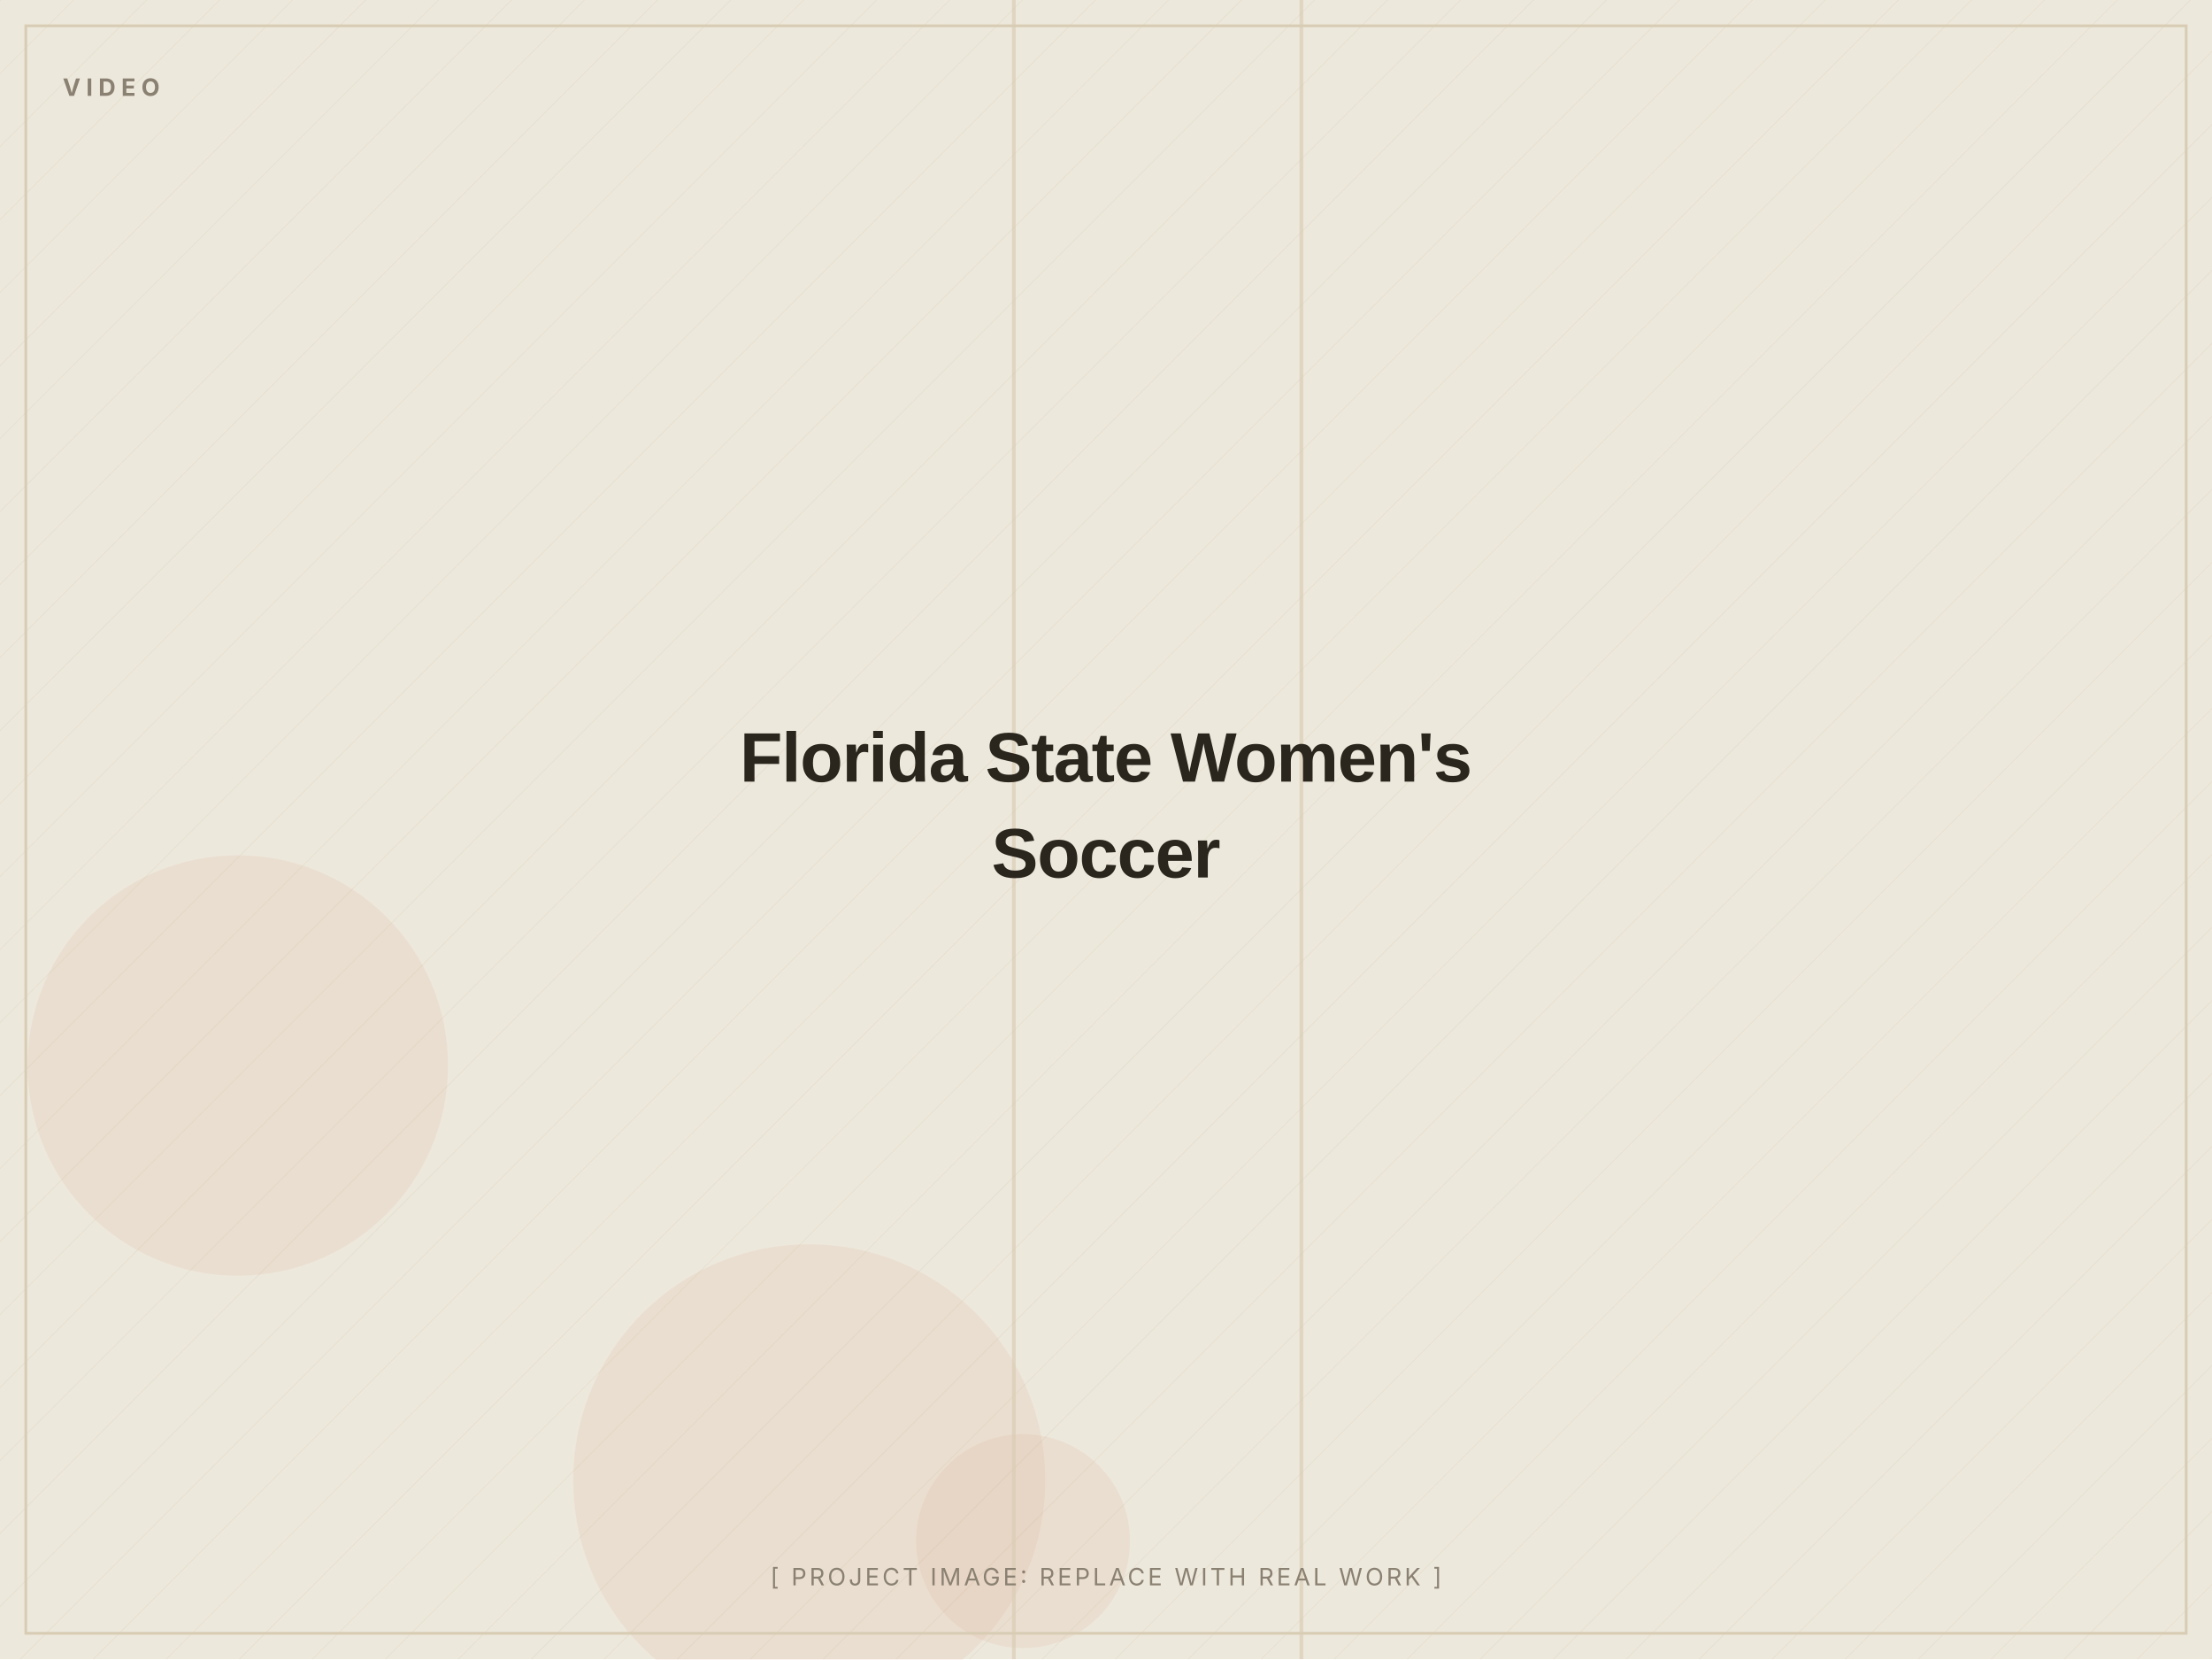
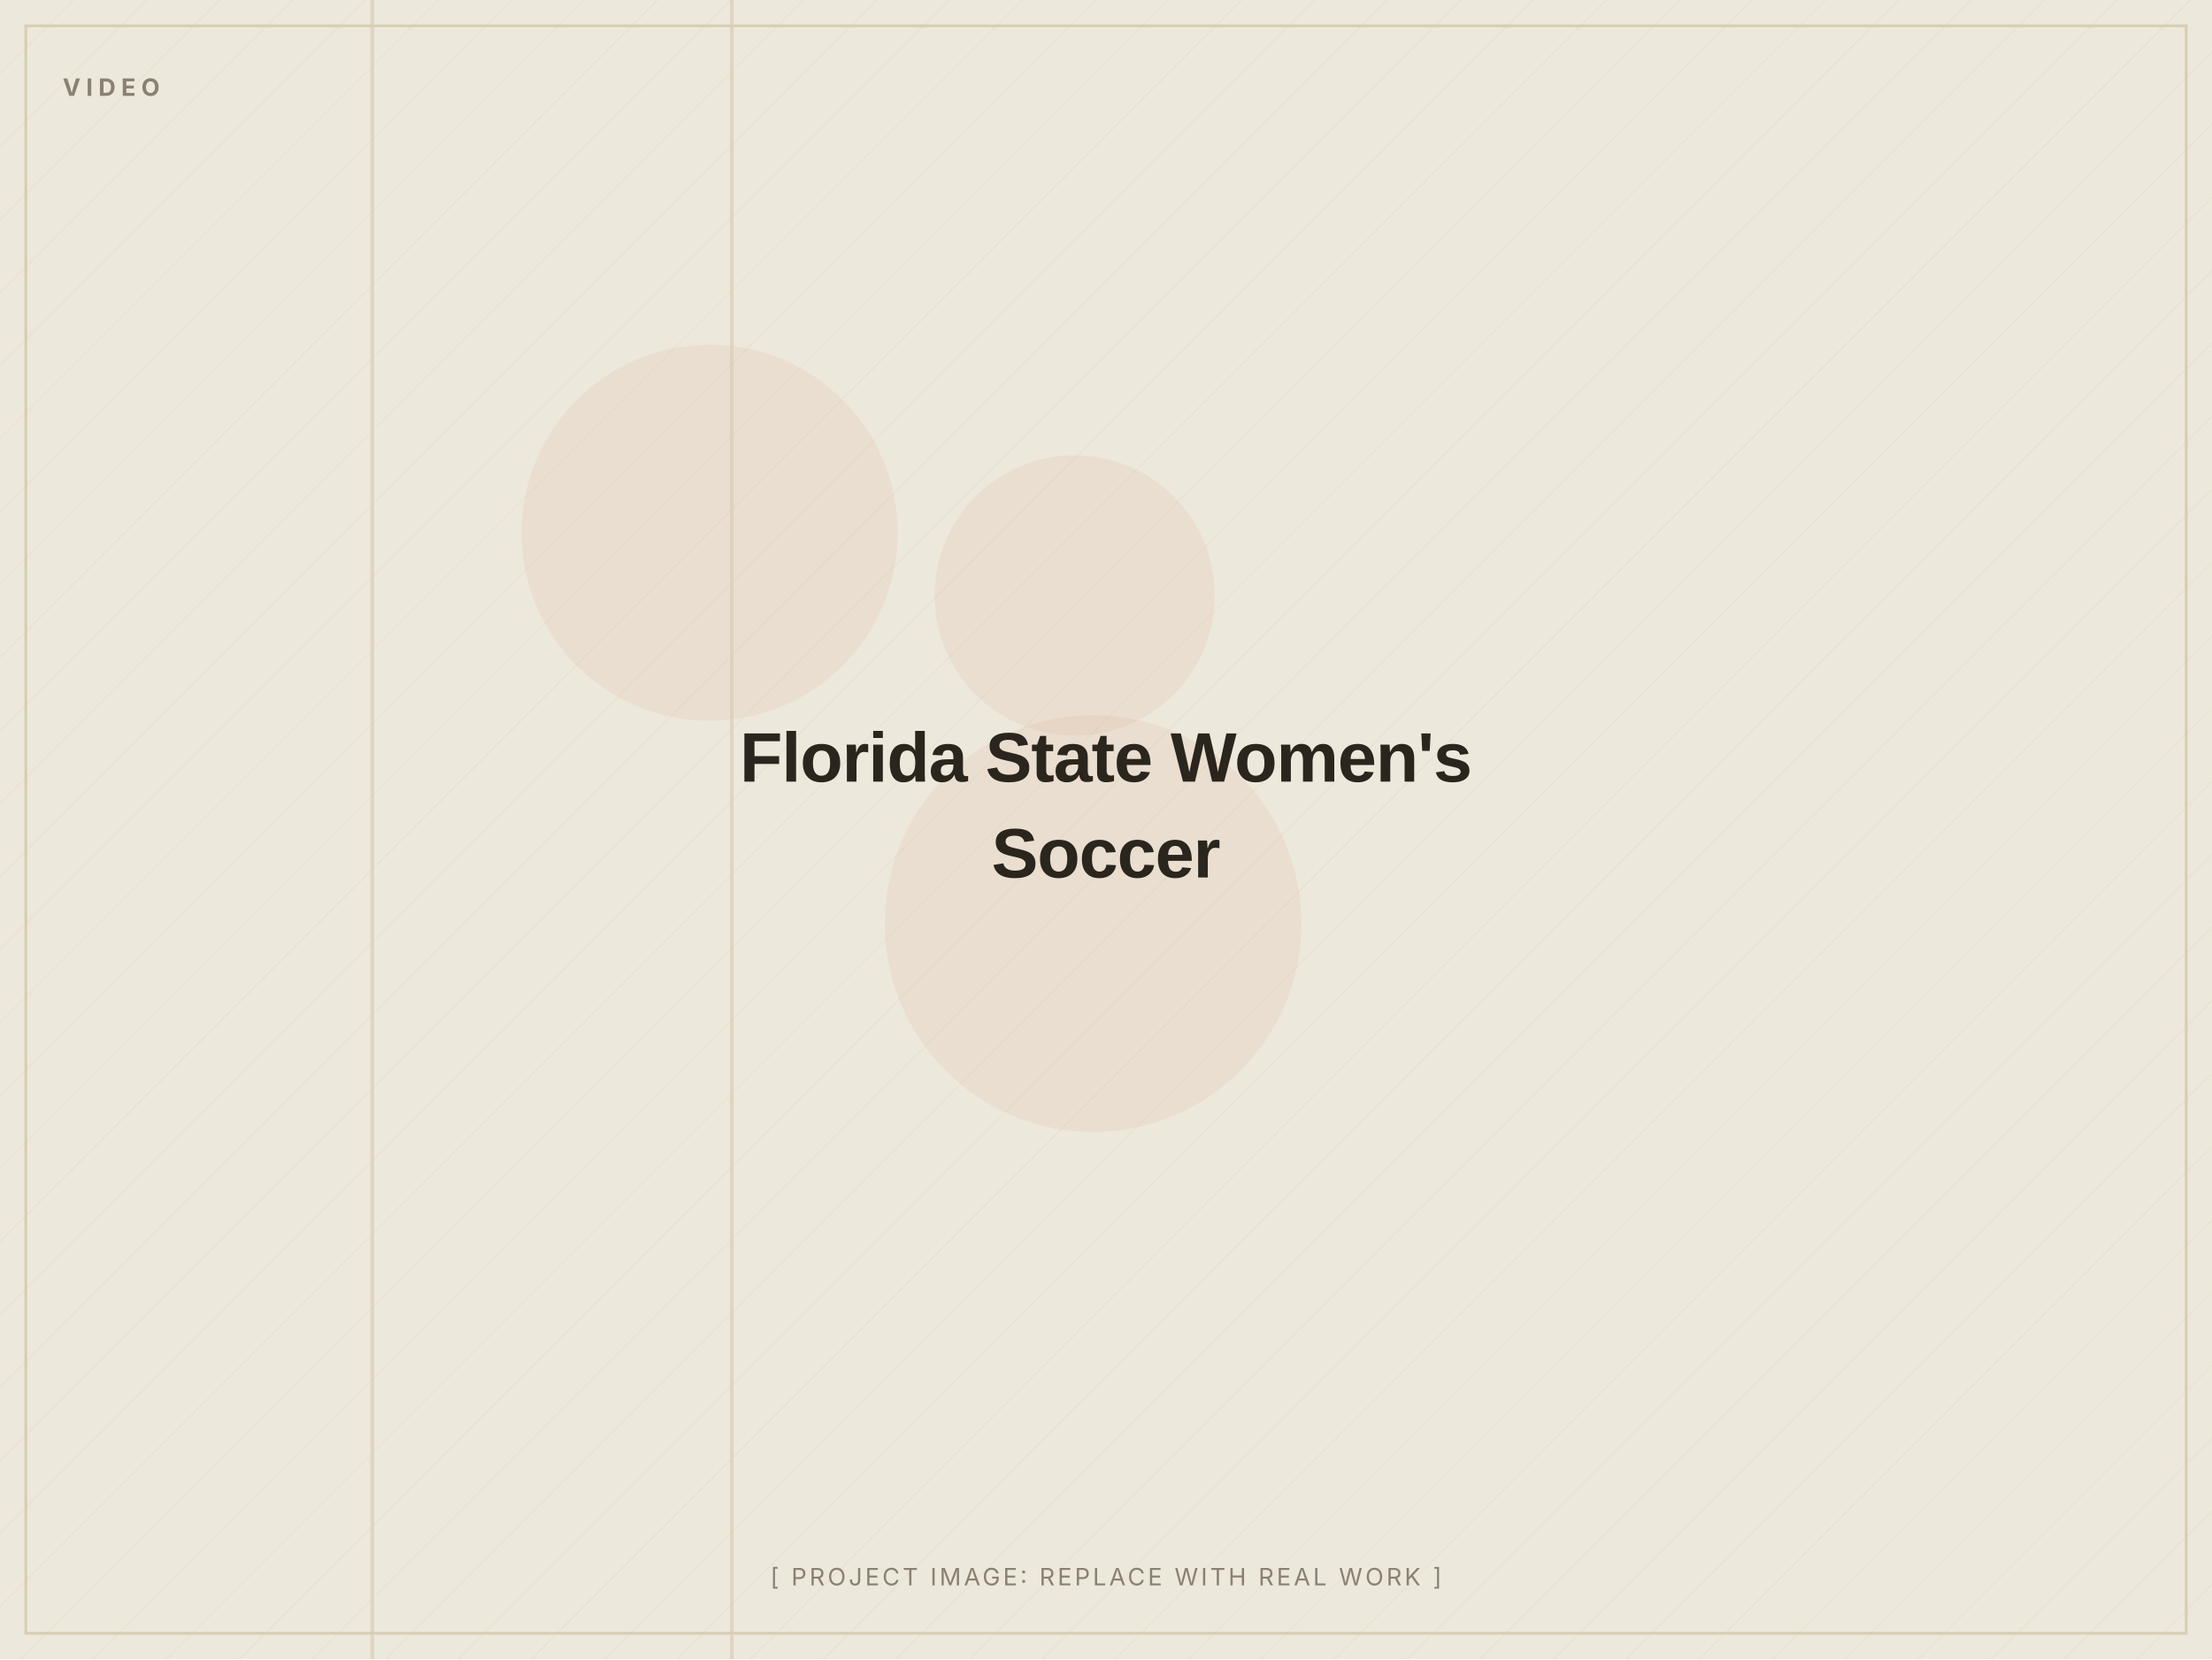
<svg xmlns="http://www.w3.org/2000/svg" width="1200" height="900" viewBox="0 0 1200 900" role="img" aria-label="Florida State Women's Soccer (placeholder image)">
  <defs>
    <pattern id="d" width="28" height="28" patternUnits="userSpaceOnUse" patternTransform="rotate(45)">
      <line x1="0" y1="0" x2="0" y2="28" stroke="#D8CDB4" stroke-width="1" opacity="0.5" />
    </pattern>
  </defs>
  <rect width="1200" height="900" fill="#EDE8DC" />
  <rect width="1200" height="900" fill="url(#d)" opacity="0.55" />
-   <circle cx="555" cy="836" r="58" fill="#C2410C" opacity="0.06" />
-   <circle cx="439" cy="803" r="128" fill="#C2410C" opacity="0.06" />
-   <circle cx="129" cy="578" r="114" fill="#C2410C" opacity="0.06" />
-   <rect x="705" y="0" width="2" height="900" fill="#D8CDB4" opacity="0.7" />
-   <rect x="549" y="0" width="2" height="900" fill="#D8CDB4" opacity="0.7" />
+   <circle cx="593" cy="501" r="113" fill="#C2410C" opacity="0.06" />
+   <circle cx="385" cy="289" r="102" fill="#C2410C" opacity="0.06" />
+   <circle cx="583" cy="323" r="76" fill="#C2410C" opacity="0.06" />
+   <rect x="396" y="0" width="2" height="900" fill="#D8CDB4" opacity="0.7" />
+   <rect x="201" y="0" width="2" height="900" fill="#D8CDB4" opacity="0.7" />
  <rect x="14" y="14" width="1172" height="872" fill="none" stroke="#D8CDB4" stroke-width="1.5" />
  <text x="34" y="52" font-family="Inter, Arial, sans-serif" font-weight="700" font-size="13" letter-spacing="3" fill="#8A8172">VIDEO</text>
  <text x="600.0" y="424.0" text-anchor="middle" font-family="Archivo, Arial, sans-serif" font-weight="800" font-size="38" letter-spacing="-0.5" fill="#2A251D">Florida State Women's</text>
  <text x="600.0" y="476.0" text-anchor="middle" font-family="Archivo, Arial, sans-serif" font-weight="800" font-size="38" letter-spacing="-0.5" fill="#2A251D">Soccer</text>
  <text x="600.0" y="860" text-anchor="middle" font-family="Inter, Arial, sans-serif" font-size="13" letter-spacing="1.5" fill="#8A8172">[ PROJECT IMAGE: REPLACE WITH REAL WORK ]</text>
</svg>
